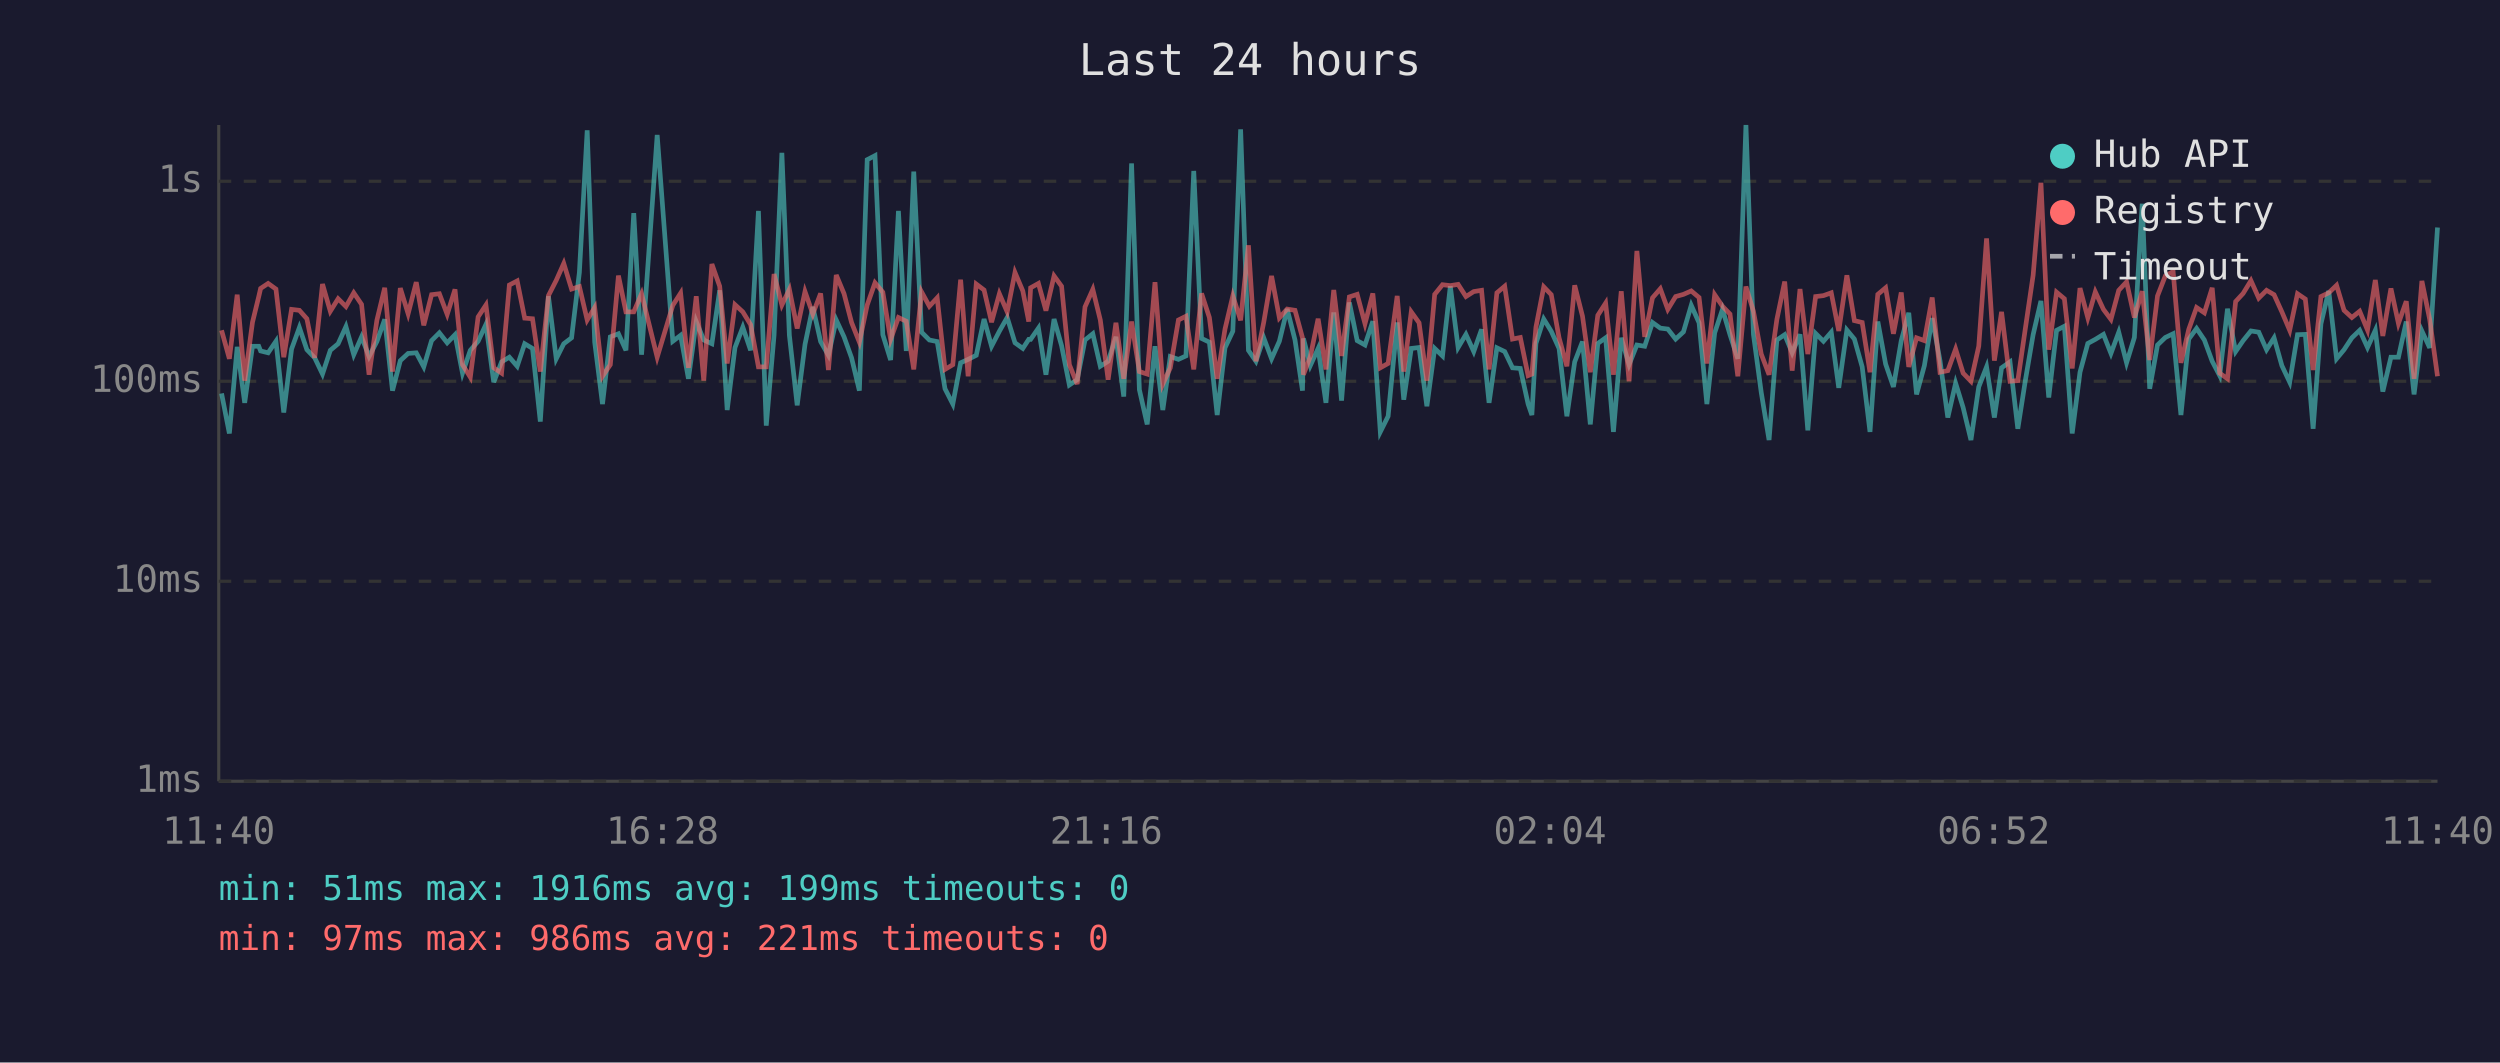
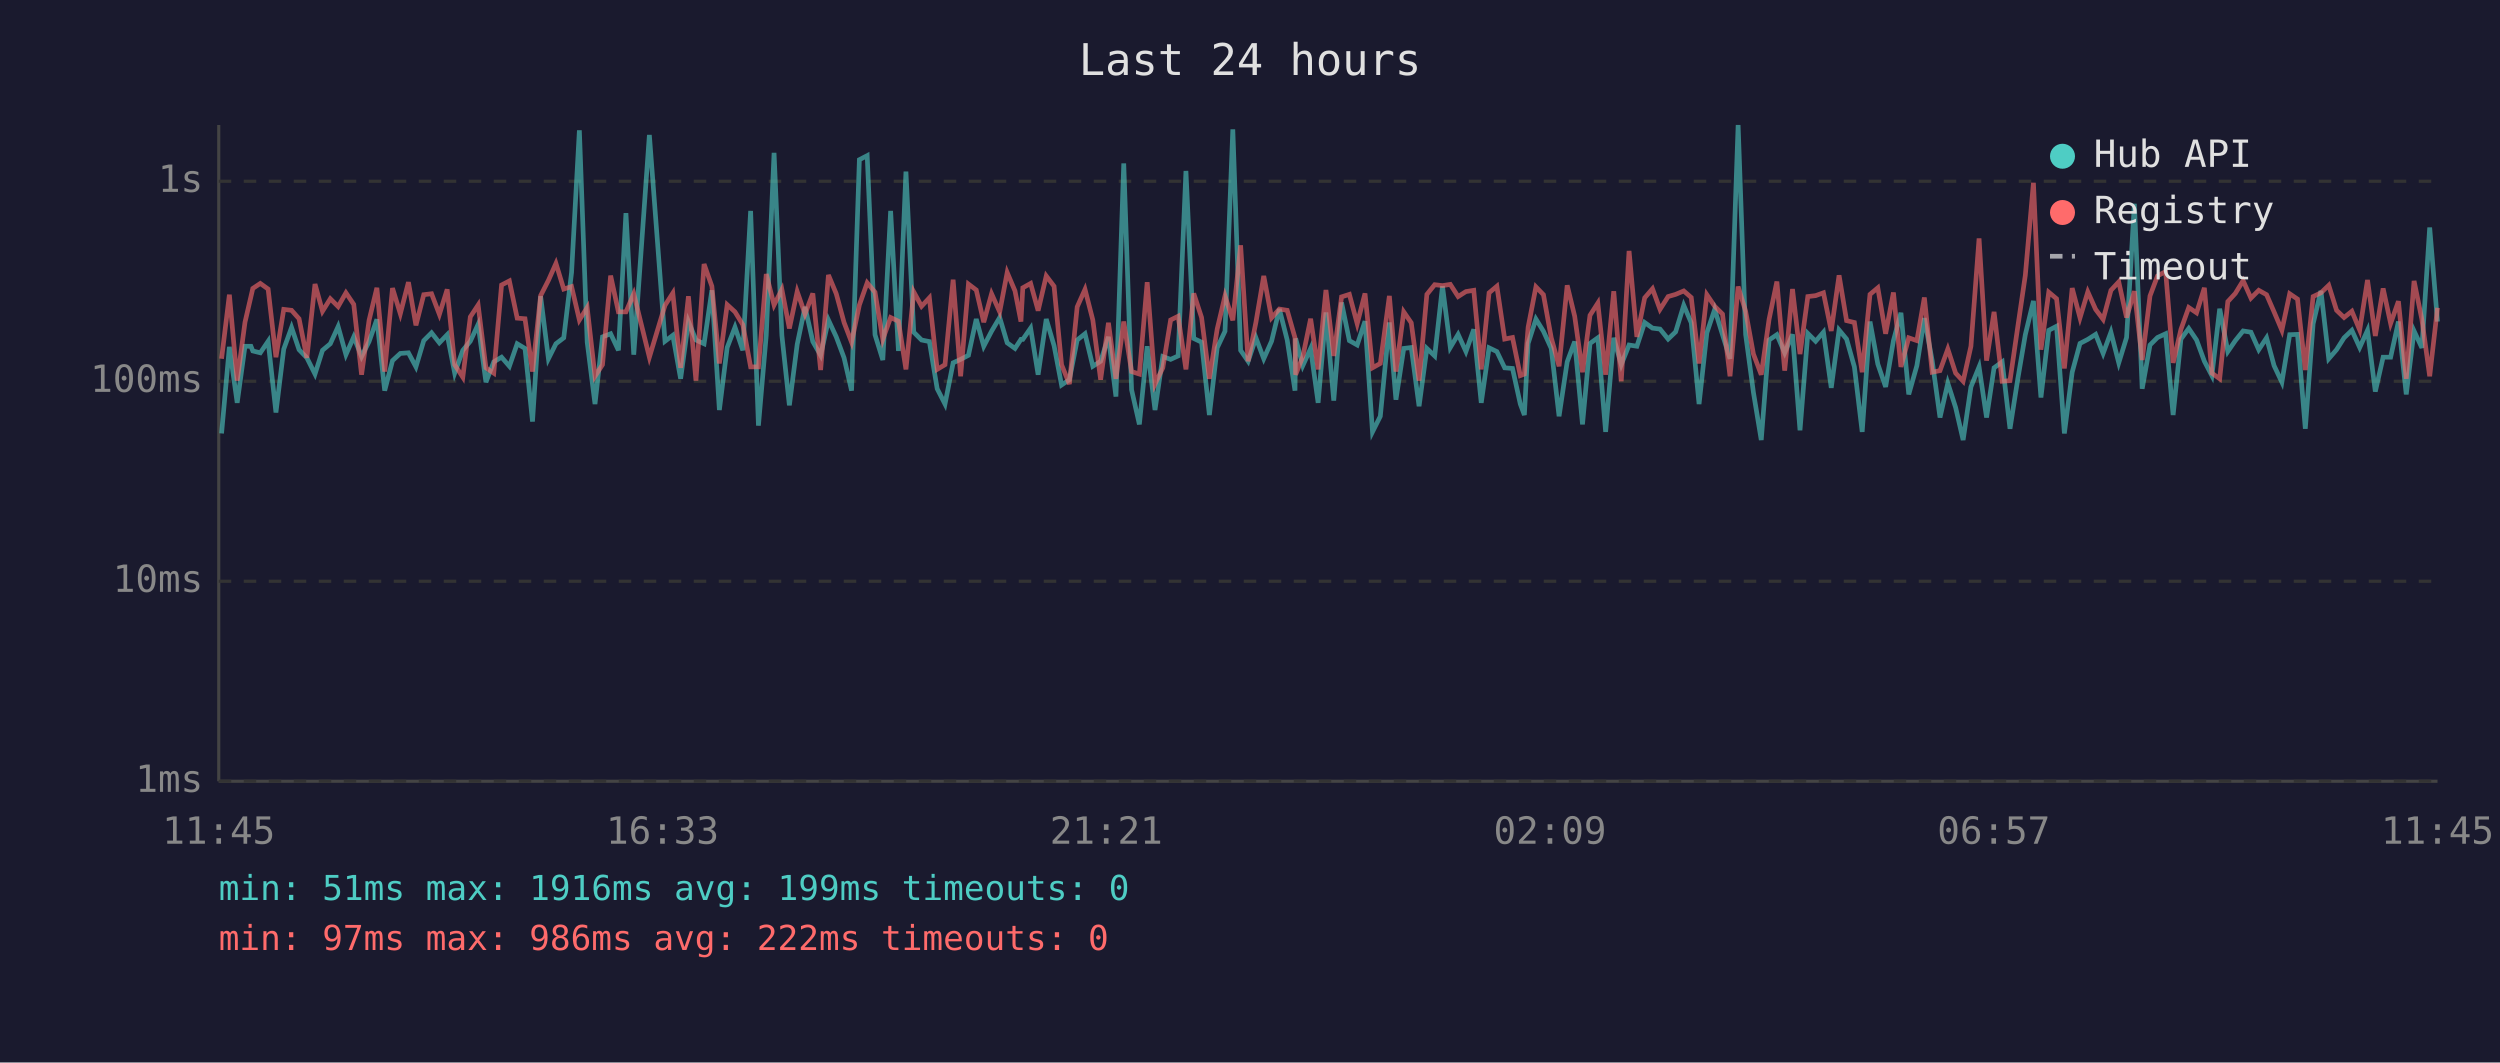
<svg xmlns="http://www.w3.org/2000/svg" viewBox="0 0 800 340" font-family="monospace" font-size="12">
  <rect width="800" height="340" fill="#1a1a2e" />
  <text x="400" y="24" fill="#e0e0e0" font-size="14" text-anchor="middle">Last 24 hours</text>
  <line x1="70" y1="40" x2="70" y2="250" stroke="#444" stroke-width="1" />
  <line x1="70" y1="250" x2="780" y2="250" stroke="#444" stroke-width="1" />
  <line x1="70" y1="250" x2="780" y2="250" stroke="#333" stroke-width="1" stroke-dasharray="4" />
  <text x="65" y="250" fill="#888" text-anchor="end" dominant-baseline="middle">1ms</text>
  <line x1="70" y1="186" x2="780" y2="186" stroke="#333" stroke-width="1" stroke-dasharray="4" />
  <text x="65" y="186" fill="#888" text-anchor="end" dominant-baseline="middle">10ms</text>
  <line x1="70" y1="122" x2="780" y2="122" stroke="#333" stroke-width="1" stroke-dasharray="4" />
  <text x="65" y="122" fill="#888" text-anchor="end" dominant-baseline="middle">100ms</text>
  <line x1="70" y1="58" x2="780" y2="58" stroke="#333" stroke-width="1" stroke-dasharray="4" />
  <text x="65" y="58" fill="#888" text-anchor="end" dominant-baseline="middle">1s</text>
-   <text x="70" y="270" fill="#888" text-anchor="middle">11:40</text>
-   <text x="212" y="270" fill="#888" text-anchor="middle">16:28</text>
-   <text x="354" y="270" fill="#888" text-anchor="middle">21:16</text>
-   <text x="496" y="270" fill="#888" text-anchor="middle">02:04</text>
-   <text x="638" y="270" fill="#888" text-anchor="middle">06:52</text>
-   <text x="780" y="270" fill="#888" text-anchor="middle">11:40</text>
-   <polyline points="70.9,125.9 73.4,138.7 75.9,111.0 78.3,128.9 80.8,110.8 82.8,110.8 83.4,112.3 85.8,112.9 88.3,109.2 90.8,132.0 93.3,111.7 95.8,104.8 98.2,111.9 100.7,114.5 103.2,119.7 105.7,112.1 108.2,110.0 110.7,104.5 113.2,113.5 115.7,107.8 118.1,114.1 120.6,109.3 123.1,102.2 125.6,125.0 128.1,115.4 130.6,113.1 133.2,112.9 135.6,117.4 138.1,109.0 140.6,106.5 143.1,109.7 145.6,107.1 148.0,119.4 150.5,112.1 153.0,109.2 155.5,103.8 158.0,122.3 160.5,115.8 163.0,114.3 165.5,117.2 167.9,110.0 170.4,111.5 172.9,134.9 175.5,94.8 178.0,114.8 180.4,110.0 182.9,108.1 185.4,87.2 187.9,41.7 190.3,109.5 192.8,129.3 195.3,107.8 197.9,106.8 200.3,112.1 202.8,68.2 205.3,113.5 210.3,43.2 215.3,109.2 217.8,107.3 220.3,121.2 222.8,102.9 225.2,108.8 227.8,110.0 230.3,92.9 232.7,131.2 235.2,111.2 237.7,104.7 240.2,112.1 242.7,67.5 245.2,136.2 247.7,107.3 250.2,48.9 252.6,107.3 255.1,129.7 257.6,110.2 260.1,98.2 262.6,109.3 265.1,113.7 267.6,102.4 270.1,107.8 272.5,114.5 275.0,125.0 277.5,51.1 280.0,49.8 282.5,107.1 285.0,115.2 287.5,67.5 290.0,112.3 292.4,54.9 294.9,106.3 297.4,108.8 299.9,109.3 302.4,124.4 304.9,129.3 307.4,116.1 309.8,115.0 312.4,113.7 314.9,102.1 317.3,110.8 319.8,106.0 322.3,101.6 324.8,109.7 327.3,111.5 329.2,108.6 329.8,108.6 332.3,105.0 334.7,119.9 337.3,102.1 339.7,110.6 342.2,123.2 344.7,121.5 347.2,108.8 349.7,106.8 352.1,117.2 354.6,115.6 357.1,107.8 359.6,126.9 362.1,52.3 364.6,124.7 367.1,135.8 369.6,110.8 372.1,131.2 374.5,114.1 377.1,115.0 379.5,113.9 382.0,54.7 384.5,108.3 387.0,109.5 389.5,132.8 392.0,111.3 394.5,106.0 397.0,41.4 399.5,112.1 401.9,115.6 404.4,108.1 406.9,114.8 409.4,109.2 411.9,98.9 414.4,108.8 416.8,125.0 417.1,108.3 419.3,117.0 421.8,111.5 424.3,128.9 426.8,100.0 429.3,128.2 431.8,96.8 434.3,109.0 436.8,110.4 439.3,102.8 441.7,138.2 444.2,133.2 447.1,103.2 449.2,127.9 451.6,111.5 454.1,111.2 456.6,130.0 459.1,111.5 461.6,113.9 464.1,91.6 466.6,111.2 469.1,107.0 471.6,112.5 474.1,105.4 476.5,128.9 479.0,111.3 481.5,112.5 484.0,117.7 486.5,117.9 489.0,129.3 490.2,132.8 491.5,109.9 494.0,102.1 496.4,106.0 498.9,111.5 501.4,133.2 503.9,115.8 506.4,109.3 508.9,135.8 511.3,109.9 513.8,108.1 516.3,138.2 518.8,108.1 521.3,116.7 523.8,110.4 526.3,110.8 528.8,103.2 531.3,105.0 533.7,105.3 536.2,108.5 538.7,106.2 541.2,97.7 543.7,103.3 546.2,129.3 548.7,106.5 551.2,99.0 553.6,107.1 556.1,114.8 558.7,40.0 561.1,107.0 563.6,125.6 566.1,140.8 568.6,108.8 571.1,107.1 573.5,112.9 576.0,107.0 578.5,137.7 581.0,106.7 583.5,109.2 586.0,106.3 588.4,124.1 591.0,105.6 593.4,108.5 595.9,117.4 598.4,138.2 600.9,102.9 603.4,116.5 605.9,123.8 608.4,109.0 610.8,100.1 613.3,126.2 615.8,117.0 618.3,101.8 620.8,115.4 623.3,133.6 625.8,122.6 628.2,130.4 630.7,140.8 633.2,123.8 635.7,117.4 638.2,133.6 640.5,117.7 643.2,115.8 645.7,137.2 648.2,121.2 650.6,107.1 653.1,96.3 655.6,127.2 658.1,105.7 660.6,104.4 663.1,138.7 665.6,119.1 668.1,109.9 670.5,108.6 673.1,107.0 675.5,113.1 678.0,106.3 680.5,116.1 683.0,108.0 685.5,65.2 687.9,124.4 690.4,110.4 692.9,108.0 695.4,106.8 697.9,132.8 700.4,108.5 702.9,105.1 705.4,108.8 707.9,115.6 710.3,120.2 712.8,98.8 715.4,112.5 717.8,109.0 720.3,105.9 722.8,106.3 725.3,111.9 727.7,108.1 730.2,117.0 732.7,122.3 735.2,107.1 737.7,107.0 740.2,137.2 742.7,103.6 745.2,93.1 747.7,114.8 750.1,111.9 752.6,108.1 755.1,105.7 757.6,111.2 760.1,105.7 762.5,125.3 765.1,114.3 767.5,114.3 770.0,102.9 772.5,126.2 775.0,105.9 777.5,111.3 780.0,72.8" fill="none" stroke="#4ecdc4" stroke-width="1.5" opacity="0.6" />
-   <polyline points="70.9,105.7 73.4,114.8 75.9,94.3 78.3,121.8 80.8,103.1 82.8,94.9 83.4,92.3 85.8,90.7 88.3,92.5 90.8,114.3 93.3,99.0 95.8,99.3 98.2,102.0 100.7,114.5 103.2,90.9 105.7,99.6 108.2,95.6 110.7,98.1 113.2,93.7 115.7,97.4 118.1,119.9 120.6,102.5 123.1,92.1 125.6,118.9 128.1,92.2 130.6,100.4 133.2,90.3 135.6,104.1 138.1,94.3 140.6,94.0 143.1,100.6 145.6,92.6 148.0,116.7 150.5,120.7 153.0,101.4 155.5,97.6 158.0,117.7 160.5,119.4 163.0,91.2 165.5,89.9 167.9,101.8 170.4,102.0 172.9,118.9 175.5,94.6 178.0,89.7 180.4,84.3 182.9,92.5 185.4,91.7 187.9,102.4 190.3,98.4 192.8,120.4 195.3,116.7 197.9,88.2 200.3,99.8 202.8,99.8 205.3,94.0 210.3,114.3 215.3,97.7 217.8,93.8 220.3,117.7 222.8,94.8 225.2,121.8 227.8,84.5 230.3,91.6 232.7,116.3 235.2,97.5 237.7,99.8 240.2,103.9 242.7,117.4 245.2,117.4 247.7,87.7 250.2,97.6 252.6,92.6 255.1,105.1 257.6,93.3 260.1,100.5 262.6,93.9 265.1,118.4 267.6,88.0 270.1,94.0 272.5,103.2 275.0,109.5 277.5,97.6 280.0,90.5 282.5,93.5 285.0,108.6 287.5,101.6 290.0,102.8 292.4,118.2 294.9,93.4 297.4,98.0 299.9,95.3 302.4,118.2 304.9,116.7 307.4,89.5 309.8,120.4 312.4,90.9 314.9,92.8 317.3,103.1 319.8,94.0 322.3,99.8 324.8,87.2 327.3,93.1 329.2,102.9 329.8,92.1 332.3,90.7 334.7,99.4 337.3,88.3 339.7,91.6 342.2,116.7 344.7,122.9 347.2,98.2 349.7,92.6 352.1,102.4 354.6,121.5 357.1,103.3 359.6,121.2 362.1,102.9 364.6,118.9 367.1,119.7 369.6,90.3 372.1,122.9 374.5,117.7 377.1,102.4 379.5,101.2 382.0,118.2 384.5,93.9 387.0,101.6 389.5,121.2 392.0,105.3 394.5,94.7 397.0,102.5 399.5,78.5 401.9,115.6 404.4,103.1 406.9,88.3 409.4,101.7 411.9,98.9 414.4,99.3 416.8,108.1 417.1,119.9 419.3,114.1 421.8,102.0 424.3,118.2 426.8,92.8 429.3,113.9 431.8,95.0 434.3,94.2 436.8,103.6 439.3,93.9 441.7,117.7 444.2,116.3 447.1,94.7 449.2,118.9 451.6,99.8 454.1,103.3 456.6,121.8 459.1,94.2 461.6,91.1 464.1,91.4 466.6,91.0 469.1,94.9 471.6,93.3 474.1,92.9 476.5,118.2 479.0,93.7 481.5,91.6 484.0,108.5 486.5,108.0 489.0,120.2 490.2,119.7 491.5,104.7 494.0,91.8 496.4,94.3 498.9,108.1 501.4,117.2 503.9,91.3 506.4,101.2 508.9,119.1 511.3,100.9 513.8,97.0 516.3,119.9 518.8,93.2 521.3,122.0 523.8,80.3 526.3,107.8 528.8,95.3 531.3,92.4 533.7,99.0 536.2,94.9 538.7,94.2 541.2,93.1 543.7,95.2 546.2,116.3 548.7,94.3 551.2,98.0 553.6,100.5 556.1,120.4 558.7,91.7 561.1,99.6 563.6,113.3 566.1,119.9 568.6,102.2 571.1,90.1 573.5,118.6 576.0,92.5 578.5,113.3 581.0,94.9 583.5,94.6 586.0,93.7 588.4,105.9 591.0,88.1 593.4,102.6 595.9,103.2 598.4,119.1 600.9,94.2 603.4,92.1 605.9,106.8 608.4,93.6 610.8,117.4 613.3,108.1 615.8,109.0 618.3,95.2 620.8,119.1 623.3,118.6 625.8,111.7 628.2,119.4 630.7,122.0 633.2,110.8 635.7,76.3 638.2,115.4 640.5,99.8 643.2,122.0 645.7,121.8 648.2,104.5 650.6,88.1 653.1,58.5 655.6,111.9 658.1,93.5 660.6,95.6 663.1,117.9 665.6,92.2 668.1,101.7 670.5,93.4 673.1,99.0 675.5,102.2 678.0,92.9 680.5,90.2 683.0,101.6 685.5,93.2 687.9,115.2 690.4,94.7 692.9,88.3 695.4,86.9 697.9,116.1 700.4,105.4 702.9,98.4 705.4,100.1 707.9,92.1 710.3,119.4 712.8,121.2 715.4,96.5 717.8,93.9 720.3,89.8 722.8,95.4 725.3,92.9 727.7,94.3 730.2,99.8 732.7,105.7 735.2,94.0 737.7,95.7 740.2,118.4 742.7,94.9 745.2,93.7 747.7,91.3 750.1,99.3 752.6,101.6 755.1,99.6 757.6,105.6 760.1,89.6 762.5,107.5 765.1,92.3 767.5,103.5 770.0,96.4 772.5,121.2 775.0,89.9 777.5,102.2 780.0,120.4" fill="none" stroke="#ff6b6b" stroke-width="1.5" opacity="0.6" />
+   <text x="70" y="270" fill="#888" text-anchor="middle">11:45</text>
+   <text x="212" y="270" fill="#888" text-anchor="middle">16:33</text>
+   <text x="354" y="270" fill="#888" text-anchor="middle">21:21</text>
+   <text x="496" y="270" fill="#888" text-anchor="middle">02:09</text>
+   <text x="638" y="270" fill="#888" text-anchor="middle">06:57</text>
+   <text x="780" y="270" fill="#888" text-anchor="middle">11:45</text>
+   <polyline points="70.9,138.7 73.4,111.0 75.9,128.9 78.4,110.8 80.3,110.8 80.9,112.3 83.3,112.9 85.8,109.2 88.3,132.0 90.8,111.7 93.3,104.8 95.7,111.9 98.2,114.5 100.8,119.7 103.2,112.1 105.7,110.0 108.2,104.5 110.7,113.5 113.2,107.8 115.7,114.1 118.1,109.3 120.6,102.2 123.1,125.0 125.6,115.4 128.1,113.1 130.7,112.9 133.1,117.4 135.6,109.0 138.1,106.5 140.6,109.7 143.1,107.1 145.5,119.4 148.1,112.1 150.5,109.2 153.0,103.8 155.5,122.3 158.0,115.8 160.5,114.3 163.0,117.2 165.5,110.0 168.0,111.5 170.4,134.9 173.0,94.8 175.5,114.8 177.9,110.0 180.4,108.1 182.9,87.2 185.4,41.7 187.9,109.5 190.4,129.3 192.8,107.8 195.4,106.8 197.9,112.1 200.3,68.2 202.8,113.5 207.8,43.2 212.8,109.2 215.3,107.3 217.8,121.2 220.3,102.9 222.7,108.8 225.3,110.0 227.8,92.9 230.2,131.2 232.7,111.2 235.2,104.7 237.7,112.1 240.2,67.5 242.7,136.2 245.2,107.3 247.7,48.9 250.2,107.3 252.6,129.7 255.1,110.2 257.6,98.2 260.1,109.3 262.6,113.7 265.1,102.4 267.6,107.8 270.1,114.5 272.5,125.0 275.0,51.1 277.5,49.8 280.0,107.1 282.5,115.2 285.0,67.5 287.5,112.3 289.9,54.9 292.4,106.3 294.9,108.8 297.4,109.3 299.9,124.4 302.4,129.3 305.0,116.1 307.4,115.0 309.9,113.7 312.4,102.1 314.8,110.8 317.3,106.0 319.9,101.6 322.3,109.7 324.8,111.5 326.7,108.6 327.3,108.6 329.8,105.0 332.2,119.9 334.8,102.1 337.3,110.6 339.7,123.2 342.2,121.5 344.7,108.8 347.2,106.8 349.7,117.2 352.2,115.6 354.7,107.8 357.1,126.9 359.6,52.3 362.1,124.7 364.6,135.8 367.1,110.8 369.6,131.2 372.1,114.1 374.6,115.0 377.0,113.9 379.5,54.7 382.0,108.3 384.5,109.5 387.0,132.8 389.5,111.3 392.0,106.0 394.5,41.4 397.0,112.1 399.4,115.6 401.9,108.1 404.4,114.8 406.9,109.2 409.4,98.9 411.9,108.8 414.4,125.0 414.6,108.3 416.9,117.0 419.4,111.5 421.8,128.9 424.3,100.0 426.8,128.2 429.3,96.8 431.8,109.0 434.3,110.4 436.8,102.8 439.2,138.2 441.7,133.2 444.6,103.2 446.7,127.9 449.2,111.5 451.6,111.2 454.1,130.0 456.6,111.5 459.1,113.9 461.6,91.6 464.1,111.2 466.6,107.0 469.1,112.5 471.6,105.4 474.0,128.9 476.5,111.3 479.0,112.5 481.5,117.7 484.0,117.9 486.5,129.3 487.8,132.8 489.0,109.9 491.5,102.1 493.9,106.0 496.4,111.5 498.9,133.2 501.5,115.8 503.9,109.3 506.4,135.8 508.8,109.9 511.3,108.1 513.8,138.2 516.4,108.1 518.8,116.7 521.3,110.4 523.8,110.8 526.3,103.2 528.8,105.0 531.2,105.3 533.8,108.5 536.2,106.2 538.8,97.7 541.2,103.3 543.7,129.3 546.2,106.5 548.7,99.0 551.2,107.1 553.6,114.8 556.2,40.0 558.6,107.0 561.1,125.6 563.6,140.8 566.1,108.8 568.6,107.1 571.1,112.9 573.6,107.0 576.0,137.7 578.5,106.7 581.0,109.2 583.5,106.3 586.0,124.1 588.5,105.6 590.9,108.5 593.4,117.4 595.9,138.2 598.4,102.9 600.9,116.5 603.4,123.8 605.9,109.0 608.3,100.1 610.8,126.2 613.4,117.0 615.8,101.8 618.3,115.4 620.8,133.6 623.3,122.6 625.8,130.4 628.2,140.8 630.7,123.8 633.3,117.4 635.7,133.6 638.1,117.7 640.7,115.8 643.2,137.2 645.7,121.2 648.1,107.1 650.7,96.3 653.1,127.2 655.6,105.7 658.1,104.4 660.6,138.7 663.1,119.1 665.6,109.9 668.1,108.6 670.6,107.0 673.0,113.1 675.5,106.3 678.0,116.1 680.5,108.0 683.0,65.2 685.5,124.4 688.0,110.4 690.4,108.0 693.0,106.8 695.4,132.8 697.9,108.5 700.4,105.1 702.9,108.8 705.4,115.6 707.8,120.2 710.3,98.8 712.9,112.5 715.3,109.0 717.8,105.9 720.3,106.3 722.8,111.9 725.3,108.1 727.7,117.0 730.2,122.3 732.7,107.1 735.2,107.0 737.7,137.2 740.2,103.6 742.7,93.1 745.2,114.8 747.7,111.9 750.1,108.1 752.6,105.7 755.1,111.2 757.6,105.7 760.1,125.3 762.6,114.3 765.0,114.3 767.5,102.9 770.0,126.2 772.5,105.9 775.0,111.3 777.5,72.8 780.0,102.9" fill="none" stroke="#4ecdc4" stroke-width="1.5" opacity="0.6" />
+   <polyline points="70.9,114.8 73.4,94.3 75.9,121.8 78.4,103.1 80.3,94.9 80.9,92.3 83.3,90.7 85.8,92.5 88.3,114.3 90.8,99.0 93.3,99.3 95.7,102.0 98.2,114.5 100.8,90.9 103.2,99.6 105.7,95.6 108.2,98.1 110.7,93.7 113.2,97.4 115.7,119.9 118.1,102.5 120.6,92.1 123.1,118.9 125.6,92.2 128.1,100.4 130.7,90.3 133.1,104.1 135.6,94.3 138.1,94.0 140.6,100.6 143.1,92.6 145.5,116.7 148.1,120.7 150.5,101.4 153.0,97.6 155.5,117.7 158.0,119.4 160.5,91.2 163.0,89.9 165.5,101.8 168.0,102.0 170.4,118.9 173.0,94.6 175.5,89.7 177.9,84.3 180.4,92.5 182.9,91.7 185.4,102.4 187.9,98.4 190.4,120.4 192.8,116.7 195.4,88.2 197.9,99.8 200.3,99.8 202.8,94.0 207.8,114.3 212.8,97.7 215.3,93.8 217.8,117.7 220.3,94.8 222.7,121.8 225.3,84.5 227.8,91.6 230.2,116.3 232.7,97.5 235.2,99.8 237.7,103.9 240.2,117.4 242.7,117.4 245.2,87.7 247.7,97.6 250.2,92.6 252.6,105.1 255.1,93.3 257.6,100.5 260.1,93.9 262.6,118.4 265.1,88.0 267.6,94.0 270.1,103.2 272.5,109.5 275.0,97.6 277.5,90.5 280.0,93.5 282.5,108.6 285.0,101.6 287.5,102.8 289.9,118.2 292.4,93.4 294.9,98.0 297.4,95.3 299.9,118.2 302.4,116.7 305.0,89.5 307.4,120.4 309.9,90.9 312.4,92.8 314.8,103.1 317.3,94.0 319.9,99.8 322.3,87.2 324.8,93.1 326.7,102.9 327.3,92.1 329.8,90.7 332.2,99.4 334.8,88.3 337.3,91.6 339.7,116.7 342.2,122.9 344.7,98.2 347.2,92.6 349.7,102.4 352.2,121.5 354.7,103.3 357.1,121.2 359.6,102.9 362.1,118.9 364.6,119.7 367.1,90.3 369.6,122.9 372.1,117.7 374.6,102.4 377.0,101.2 379.5,118.2 382.0,93.9 384.5,101.6 387.0,121.2 389.5,105.3 392.0,94.7 394.5,102.5 397.0,78.5 399.4,115.6 401.9,103.1 404.4,88.3 406.9,101.7 409.4,98.9 411.9,99.3 414.4,108.1 414.6,119.9 416.9,114.1 419.4,102.0 421.8,118.2 424.3,92.8 426.8,113.9 429.3,95.0 431.8,94.2 434.3,103.6 436.8,93.9 439.2,117.7 441.7,116.3 444.6,94.7 446.7,118.9 449.2,99.8 451.6,103.3 454.1,121.8 456.6,94.2 459.1,91.1 461.6,91.4 464.1,91.0 466.6,94.9 469.1,93.3 471.6,92.9 474.0,118.2 476.5,93.7 479.0,91.6 481.5,108.5 484.0,108.0 486.5,120.2 487.8,119.7 489.0,104.7 491.5,91.8 493.9,94.3 496.4,108.1 498.9,117.2 501.5,91.3 503.9,101.2 506.4,119.1 508.8,100.9 511.3,97.0 513.8,119.9 516.4,93.2 518.8,122.0 521.3,80.3 523.8,107.8 526.3,95.3 528.8,92.4 531.2,99.0 533.8,94.9 536.2,94.2 538.8,93.1 541.2,95.2 543.7,116.3 546.2,94.3 548.7,98.0 551.2,100.5 553.6,120.4 556.2,91.7 558.6,99.6 561.1,113.3 563.6,119.9 566.1,102.2 568.6,90.1 571.1,118.6 573.6,92.5 576.0,113.3 578.5,94.9 581.0,94.6 583.5,93.7 586.0,105.9 588.5,88.1 590.9,102.6 593.4,103.2 595.9,119.1 598.4,94.2 600.9,92.1 603.4,106.8 605.9,93.6 608.3,117.4 610.8,108.1 613.4,109.0 615.8,95.2 618.3,119.1 620.8,118.6 623.3,111.7 625.8,119.4 628.2,122.0 630.7,110.8 633.3,76.3 635.7,115.4 638.1,99.8 640.7,122.0 643.2,121.8 645.7,104.5 648.1,88.1 650.7,58.5 653.1,111.9 655.6,93.5 658.1,95.6 660.6,117.9 663.1,92.2 665.6,101.7 668.1,93.4 670.6,99.0 673.0,102.2 675.5,92.9 678.0,90.2 680.5,101.6 683.0,93.2 685.5,115.2 688.0,94.7 690.4,88.3 693.0,86.9 695.4,116.1 697.9,105.4 700.4,98.4 702.9,100.1 705.4,92.1 707.8,119.4 710.3,121.2 712.9,96.5 715.3,93.9 717.8,89.8 720.3,95.4 722.8,92.9 725.3,94.3 727.7,99.8 730.2,105.7 732.7,94.0 735.2,95.7 737.7,118.4 740.2,94.9 742.7,93.7 745.2,91.3 747.7,99.3 750.1,101.6 752.6,99.6 755.1,105.6 757.6,89.6 760.1,107.5 762.6,92.3 765.0,103.5 767.5,96.4 770.0,121.2 772.5,89.9 775.0,102.2 777.5,120.4 780.0,98.5" fill="none" stroke="#ff6b6b" stroke-width="1.5" opacity="0.6" />
  <circle cx="660" cy="50" r="4" fill="#4ecdc4" />
  <text x="670" y="50" fill="#e0e0e0" dominant-baseline="middle">Hub API</text>
  <circle cx="660" cy="68" r="4" fill="#ff6b6b" />
  <text x="670" y="68" fill="#e0e0e0" dominant-baseline="middle">Registry</text>
  <line x1="656" y1="82" x2="664" y2="82" stroke="#e0e0e0" stroke-width="1.5" stroke-dasharray="4,3" opacity="0.7" />
  <text x="670" y="86" fill="#e0e0e0" dominant-baseline="middle">Timeout</text>
  <text x="70" y="288" fill="#4ecdc4" font-size="11">min: 51ms  max: 1916ms  avg: 199ms  timeouts: 0</text>
-   <text x="70" y="304" fill="#ff6b6b" font-size="11">min: 97ms  max: 986ms  avg: 221ms  timeouts: 0</text>
+   <text x="70" y="304" fill="#ff6b6b" font-size="11">min: 97ms  max: 986ms  avg: 222ms  timeouts: 0</text>
</svg>
